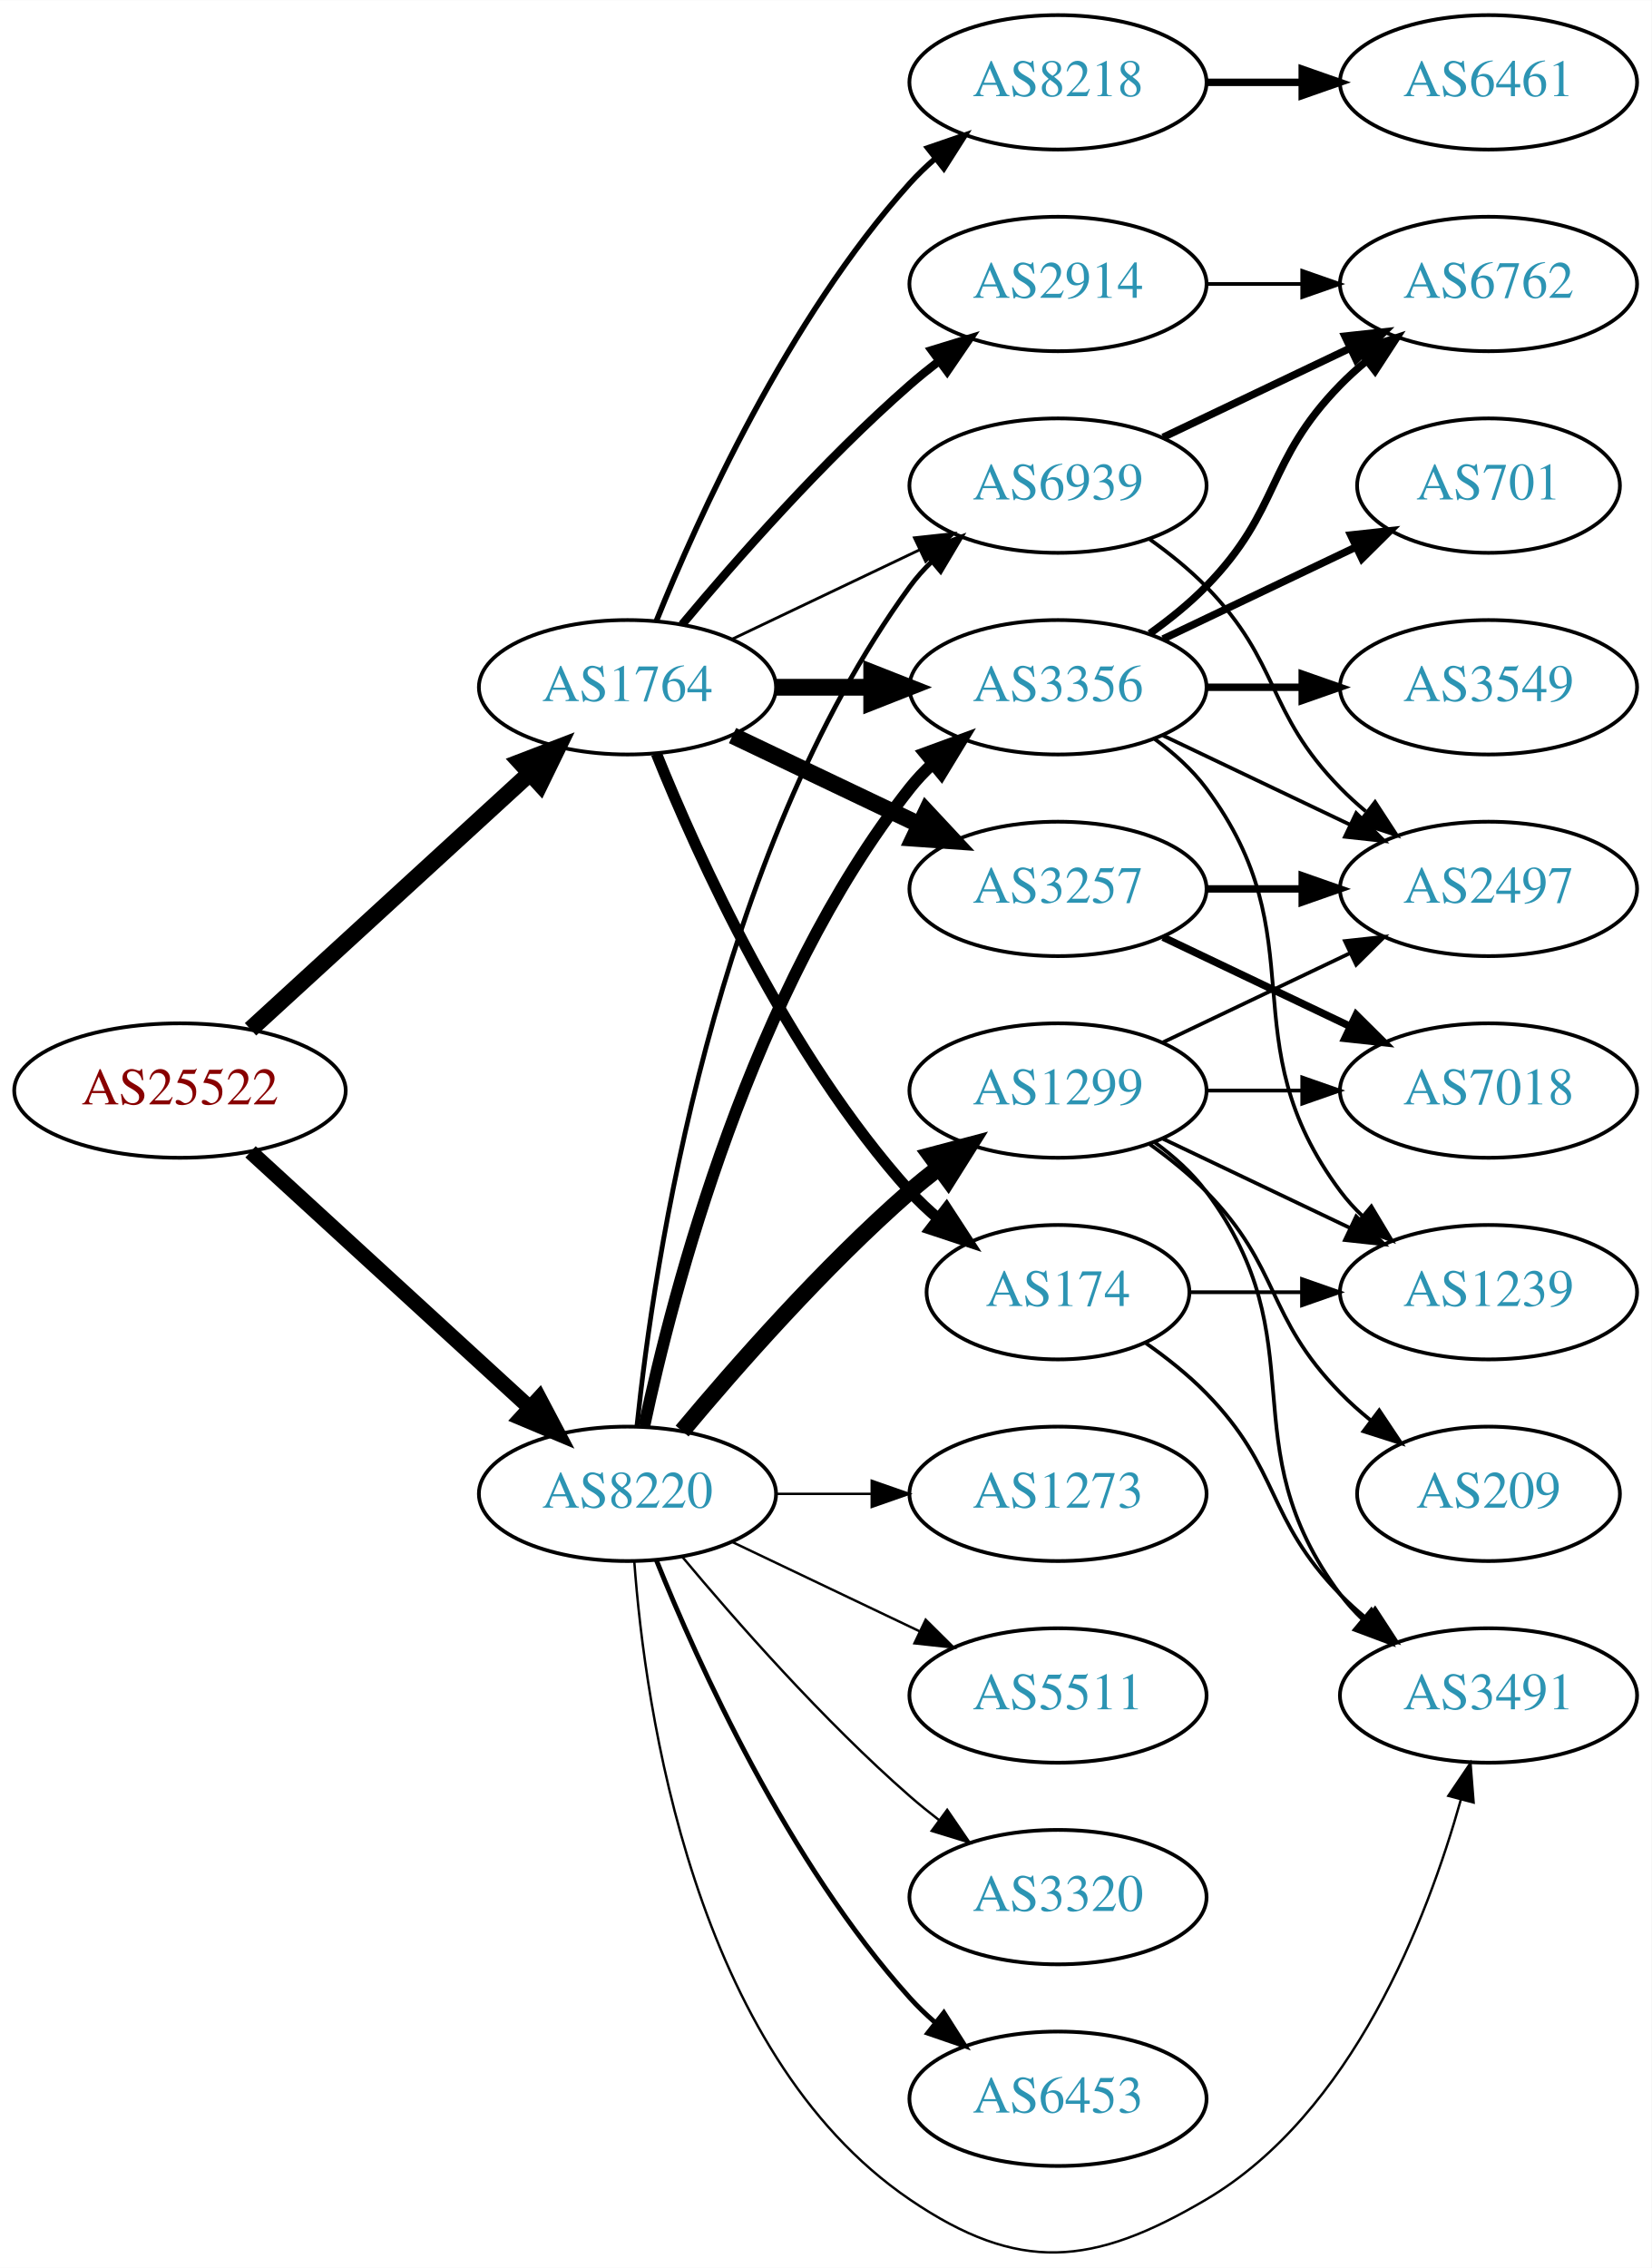
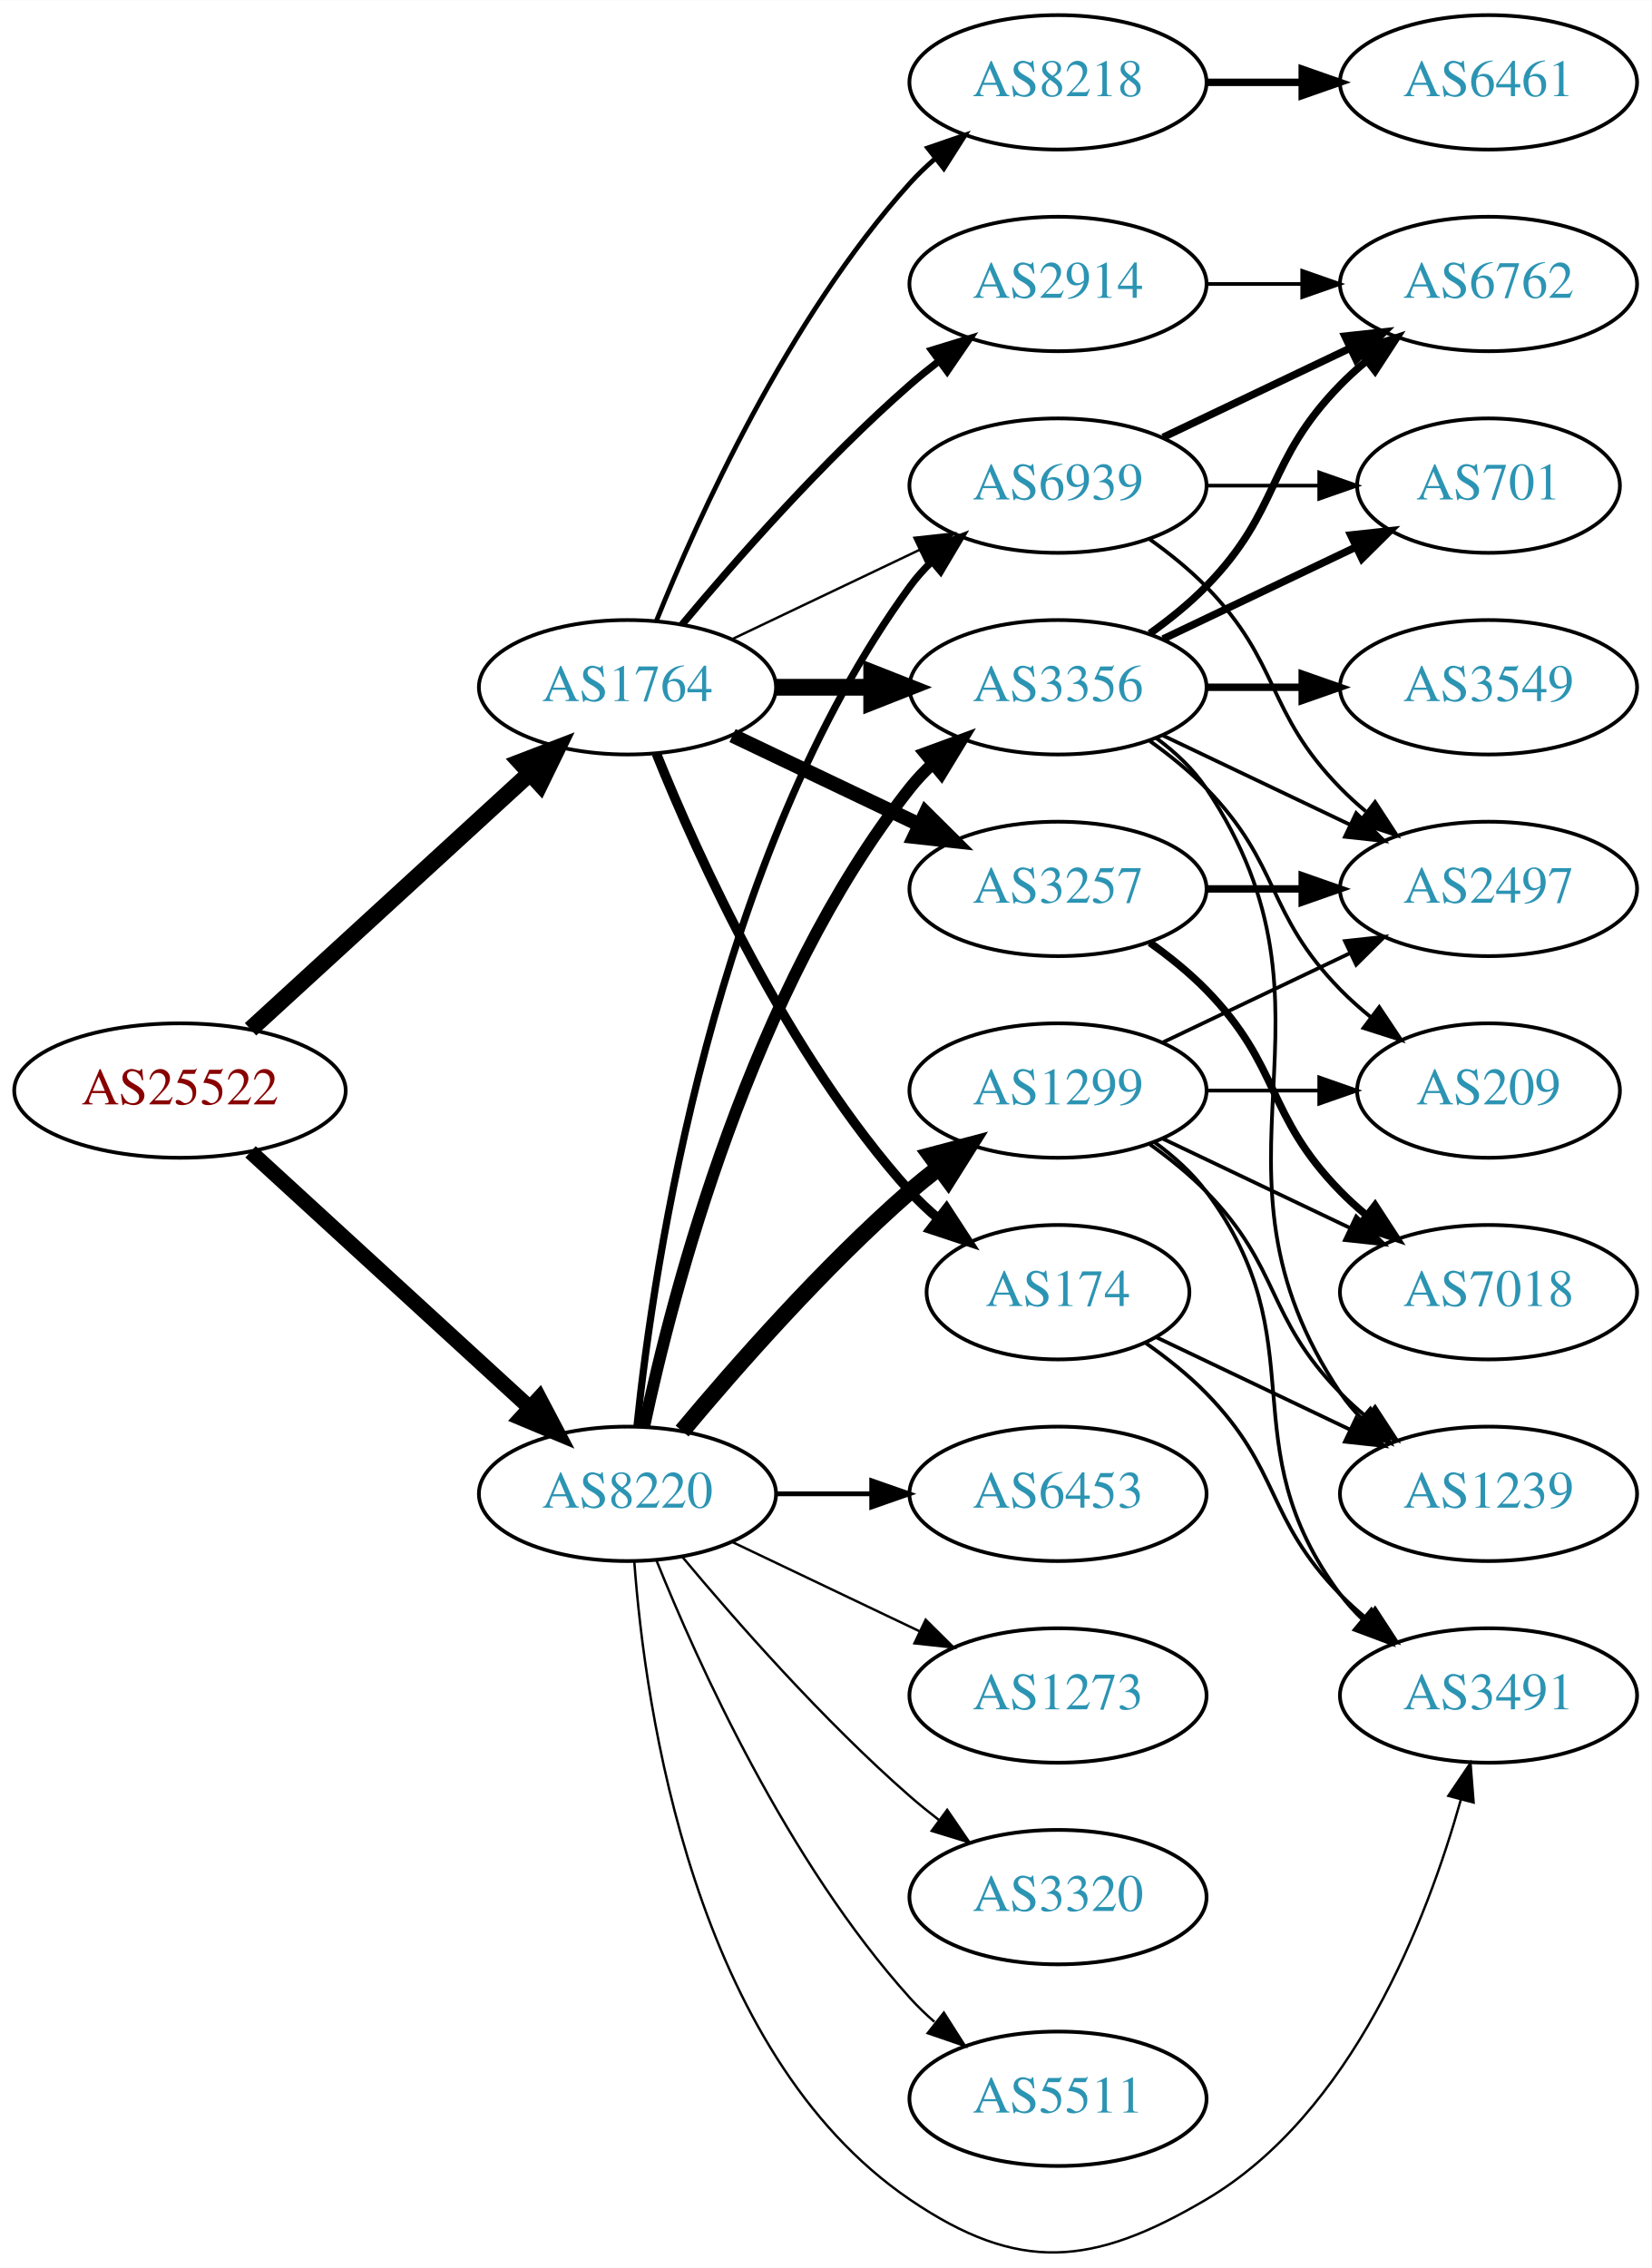
<svg xmlns="http://www.w3.org/2000/svg" xmlns:xlink="http://www.w3.org/1999/xlink" width="442pt" height="607pt" viewBox="0.00 0.00 442.27 607.27">
  <g id="graph0" class="graph" transform="scale(1 1) rotate(0) translate(4 603.266)">
    <polygon fill="white" stroke="none" points="-4,4 -4,-603.266 438.271,-603.266 438.271,4 -4,4" />
    <g id="node1" class="node">
      <g id="a_node1">
        <a xlink:href="/asn/25522" xlink:title="AS25522 ~ Travelport Austria GmbH [AT]">
          <ellipse fill="#ffffff" stroke="black" cx="44.196" cy="-311.266" rx="44.393" ry="18" />
          <text text-anchor="middle" x="44.196" y="-307.566" font-family="Times,serif" font-size="14.00" fill="#880000">AS25522</text>
        </a>
      </g>
    </g>
    <g id="node2" class="node">
      <g id="a_node2">
        <a xlink:href="/asn/1764" xlink:title="AS1764 ~ NEXTLAYER-AS [AT]">
          <ellipse fill="#ffffff" stroke="black" cx="164.039" cy="-419.266" rx="39.794" ry="18" />
          <text text-anchor="middle" x="164.039" y="-415.566" font-family="Times,serif" font-size="14.00" fill="#2c94b3">AS1764</text>
        </a>
      </g>
    </g>
    <g id="edge1" class="edge">
      <path fill="none" stroke="black" stroke-width="4.5" d="M63.094,-327.669C83.022,-345.933 115.38,-375.588 137.857,-396.187" />
      <polygon fill="black" stroke="black" stroke-width="4.5" points="135.326,-399.209 145.359,-403.063 140.647,-393.403 135.326,-399.209" />
    </g>
    <g id="node3" class="node">
      <g id="a_node3">
        <a xlink:href="/asn/8220" xlink:title="AS8220 ~ COLT [GB]">
          <ellipse fill="#ffffff" stroke="black" cx="164.039" cy="-203.266" rx="39.794" ry="18" />
          <text text-anchor="middle" x="164.039" y="-199.566" font-family="Times,serif" font-size="14.00" fill="#2c94b3">AS8220</text>
        </a>
      </g>
    </g>
    <g id="edge2" class="edge">
-       <path fill="none" stroke="black" stroke-width="4.091" d="M63.094,-294.863C83.022,-276.599 115.38,-246.945 137.857,-226.345" />
-       <polygon fill="black" stroke="black" stroke-width="4.091" points="140.405,-228.865 145.359,-219.469 135.568,-223.587 140.405,-228.865" />
+       <path fill="none" stroke="black" stroke-width="4.109" d="M63.094,-294.863C83.022,-276.599 115.38,-246.945 137.857,-226.345" />
+       <polygon fill="black" stroke="black" stroke-width="4.109" points="140.415,-228.876 145.359,-219.469 135.557,-223.576 140.415,-228.876" />
    </g>
    <g id="node4" class="node">
      <g id="a_node4">
        <a xlink:href="/asn/2914" xlink:title="AS2914 ~ NTT America, Inc. [US]">
          <ellipse fill="#ffffff" stroke="black" cx="279.332" cy="-527.266" rx="39.794" ry="18" />
          <text text-anchor="middle" x="279.332" y="-523.566" font-family="Times,serif" font-size="14.00" fill="#2c94b3">AS2914</text>
        </a>
      </g>
    </g>
    <g id="edge3" class="edge">
-       <path fill="none" stroke="black" stroke-width="2.25" d="M178.669,-436.083C192.951,-453.195 216.498,-480.011 239.685,-500.266 242.151,-502.42 244.789,-504.56 247.487,-506.638" />
-       <polygon fill="black" stroke="black" stroke-width="2.25" points="245.512,-509.53 255.641,-512.636 249.66,-503.891 245.512,-509.53" />
+       <path fill="none" stroke="black" stroke-width="1.929" d="M178.669,-436.083C192.951,-453.195 216.498,-480.011 239.685,-500.266 242.151,-502.42 244.789,-504.56 247.487,-506.638" />
+       <polygon fill="black" stroke="black" stroke-width="1.929" points="245.512,-509.53 255.641,-512.636 249.66,-503.891 245.512,-509.53" />
    </g>
    <g id="node5" class="node">
      <g id="a_node5">
        <a xlink:href="/asn/174" xlink:title="AS174 ~ Cogent Communications [US]">
          <ellipse fill="#ffffff" stroke="black" cx="279.332" cy="-257.266" rx="35.194" ry="18" />
          <text text-anchor="middle" x="279.332" y="-253.566" font-family="Times,serif" font-size="14.00" fill="#2c94b3">AS174</text>
        </a>
      </g>
    </g>
    <g id="edge4" class="edge">
-       <path fill="none" stroke="black" stroke-width="3" d="M171.786,-401.479C182.837,-374.023 206.891,-320.688 239.685,-284.266 242.001,-281.694 244.606,-279.236 247.341,-276.923" />
-       <polygon fill="black" stroke="black" stroke-width="3" points="249.479,-279.694 255.264,-270.818 245.207,-274.149 249.479,-279.694" />
+       <path fill="none" stroke="black" stroke-width="2.571" d="M171.786,-401.479C182.837,-374.023 206.891,-320.688 239.685,-284.266 242.001,-281.694 244.606,-279.236 247.341,-276.923" />
+       <polygon fill="black" stroke="black" stroke-width="2.571" points="249.479,-279.694 255.264,-270.818 245.207,-274.149 249.479,-279.694" />
    </g>
    <g id="node6" class="node">
      <g id="a_node6">
+         <a xlink:href="/asn/8218" xlink:title="AS8218 ~ legacy Neotelecoms [FR]">
+           <ellipse fill="#ffffff" stroke="black" cx="279.332" cy="-581.266" rx="39.794" ry="18" />
+           <text text-anchor="middle" x="279.332" y="-577.566" font-family="Times,serif" font-size="14.00" fill="#2c94b3">AS8218</text>
+         </a>
+       </g>
+     </g>
+     <g id="edge5" class="edge">
+       <path fill="none" stroke="black" stroke-width="1.286" d="M171.786,-437.053C182.837,-464.509 206.891,-517.844 239.685,-554.266 241.688,-556.49 243.906,-558.629 246.239,-560.663" />
+       <polygon fill="black" stroke="black" stroke-width="1.286" points="244.437,-563.699 254.458,-567.139 248.769,-558.201 244.437,-563.699" />
+     </g>
+     <g id="node7" class="node">
+       <g id="a_node7">
        <a xlink:href="/asn/3257" xlink:title="AS3257 ~ GTT [DE]">
          <ellipse fill="#ffffff" stroke="black" cx="279.332" cy="-365.266" rx="39.794" ry="18" />
          <text text-anchor="middle" x="279.332" y="-361.566" font-family="Times,serif" font-size="14.00" fill="#2c94b3">AS3257</text>
        </a>
      </g>
    </g>
-     <g id="edge5" class="edge">
-       <path fill="none" stroke="black" stroke-width="4.5" d="M192.175,-406.332C207.169,-399.185 225.99,-390.214 242.213,-382.482" />
-       <polygon fill="black" stroke="black" stroke-width="4.5" points="244.084,-385.952 251.417,-378.095 240.695,-378.843 244.084,-385.952" />
-     </g>
-     <g id="node7" class="node">
-       <g id="a_node7">
-         <a xlink:href="/asn/8218" xlink:title="AS8218 ~ legacy Neotelecoms [FR]">
-           <ellipse fill="#ffffff" stroke="black" cx="279.332" cy="-581.266" rx="39.794" ry="18" />
-           <text text-anchor="middle" x="279.332" y="-577.566" font-family="Times,serif" font-size="14.00" fill="#2c94b3">AS8218</text>
-         </a>
-       </g>
-     </g>
    <g id="edge6" class="edge">
-       <path fill="none" stroke="black" stroke-width="1.5" d="M171.786,-437.053C182.837,-464.509 206.891,-517.844 239.685,-554.266 241.688,-556.49 243.906,-558.629 246.239,-560.663" />
-       <polygon fill="black" stroke="black" stroke-width="1.5" points="244.437,-563.699 254.458,-567.139 248.769,-558.201 244.437,-563.699" />
+       <path fill="none" stroke="black" stroke-width="3.857" d="M192.175,-406.332C207.169,-399.185 225.99,-390.214 242.213,-382.482" />
+       <polygon fill="black" stroke="black" stroke-width="3.857" points="243.895,-385.557 251.417,-378.095 240.884,-379.238 243.895,-385.557" />
    </g>
    <g id="node8" class="node">
      <g id="a_node8">
        <a xlink:href="/asn/3356" xlink:title="AS3356 ~ Level 3 Parent, LLC [US]">
          <ellipse fill="#ffffff" stroke="black" cx="279.332" cy="-419.266" rx="39.794" ry="18" />
          <text text-anchor="middle" x="279.332" y="-415.566" font-family="Times,serif" font-size="14.00" fill="#2c94b3">AS3356</text>
        </a>
      </g>
    </g>
    <g id="edge7" class="edge">
      <path fill="none" stroke="black" stroke-width="4.5" d="M203.711,-419.266C211.914,-419.266 220.678,-419.266 229.21,-419.266" />
      <polygon fill="black" stroke="black" stroke-width="4.5" points="229.449,-423.204 239.449,-419.266 229.449,-415.329 229.449,-423.204" />
    </g>
    <g id="node9" class="node">
      <g id="a_node9">
        <a xlink:href="/asn/6939" xlink:title="AS6939 ~ Hurricane Electric LLC [US]">
          <ellipse fill="#ffffff" stroke="black" cx="279.332" cy="-473.266" rx="39.794" ry="18" />
          <text text-anchor="middle" x="279.332" y="-469.566" font-family="Times,serif" font-size="14.00" fill="#2c94b3">AS6939</text>
        </a>
      </g>
    </g>
    <g id="edge8" class="edge">
-       <path fill="none" stroke="black" stroke-width="0.75" d="M192.175,-432.2C207.169,-439.347 225.99,-448.318 242.213,-456.051" />
-       <polygon fill="black" stroke="black" stroke-width="0.75" points="240.884,-459.294 251.417,-460.437 243.895,-452.975 240.884,-459.294" />
-     </g>
-     <g id="edge21" class="edge">
+       <path fill="none" stroke="black" stroke-width="0.643" d="M192.175,-432.2C207.169,-439.347 225.99,-448.318 242.213,-456.051" />
+       <polygon fill="black" stroke="black" stroke-width="0.643" points="240.884,-459.294 251.417,-460.437 243.895,-452.975 240.884,-459.294" />
+     </g>
+     <g id="edge23" class="edge">
      <path fill="none" stroke="black" stroke-width="3.214" d="M168.529,-221.426C176.16,-257.296 197.152,-338.421 239.685,-392.266 241.493,-394.554 243.545,-396.728 245.74,-398.776" />
      <polygon fill="black" stroke="black" stroke-width="3.214" points="243.651,-401.589 253.6,-405.232 248.094,-396.18 243.651,-401.589" />
    </g>
    <g id="edge26" class="edge">
-       <path fill="none" stroke="black" stroke-width="1.286" d="M166.595,-221.522C171.066,-264.569 187.199,-374.206 239.685,-446.266 241.402,-448.623 243.389,-450.847 245.538,-452.929" />
-       <polygon fill="black" stroke="black" stroke-width="1.286" points="243.402,-455.705 253.313,-459.449 247.9,-450.341 243.402,-455.705" />
-     </g>
-     <g id="node11" class="node">
-       <g id="a_node11">
+       <path fill="none" stroke="black" stroke-width="1.929" d="M166.595,-221.522C171.066,-264.569 187.199,-374.206 239.685,-446.266 241.402,-448.623 243.389,-450.847 245.538,-452.929" />
+       <polygon fill="black" stroke="black" stroke-width="1.929" points="243.402,-455.705 253.313,-459.449 247.9,-450.341 243.402,-455.705" />
+     </g>
+     <g id="node18" class="node">
+       <g id="a_node18">
        <a xlink:href="/asn/3491" xlink:title="AS3491 ~ PCCW Global, Inc. [US]">
          <ellipse fill="#ffffff" stroke="black" cx="394.625" cy="-149.266" rx="39.794" ry="18" />
          <text text-anchor="middle" x="394.625" y="-145.566" font-family="Times,serif" font-size="14.00" fill="#2c94b3">AS3491</text>
        </a>
      </g>
    </g>
-     <g id="edge25" class="edge">
+     <g id="edge27" class="edge">
      <path fill="none" stroke="black" stroke-width="0.643" d="M165.859,-185.202C168.729,-146.055 181.636,-53.752 239.685,-14.266 268.824,5.555 288.623,3.636 318.978,-14.266 358.112,-37.346 378.16,-89.118 387.232,-121.422" />
      <polygon fill="black" stroke="black" stroke-width="0.643" points="383.867,-122.388 389.802,-131.165 390.636,-120.603 383.867,-122.388" />
    </g>
-     <g id="node18" class="node">
-       <g id="a_node18">
+     <g id="node19" class="node">
+       <g id="a_node19">
        <a xlink:href="/asn/1299" xlink:title="AS1299 ~ Telia Carrier [EU]">
          <ellipse fill="#ffffff" stroke="black" cx="279.332" cy="-311.266" rx="39.794" ry="18" />
          <text text-anchor="middle" x="279.332" y="-307.566" font-family="Times,serif" font-size="14.00" fill="#2c94b3">AS1299</text>
        </a>
      </g>
    </g>
-     <g id="edge20" class="edge">
+     <g id="edge21" class="edge">
      <path fill="none" stroke="black" stroke-width="4.5" d="M178.669,-220.083C192.951,-237.195 216.498,-264.011 239.685,-284.266 242.151,-286.42 244.789,-288.56 247.487,-290.638" />
      <polygon fill="black" stroke="black" stroke-width="4.5" points="245.252,-293.882 255.641,-296.636 249.919,-287.539 245.252,-293.882" />
-     </g>
-     <g id="node19" class="node">
-       <g id="a_node19">
-         <a xlink:href="/asn/5511" xlink:title="AS5511 ~ Orange S.A. [FR]">
-           <ellipse fill="#ffffff" stroke="black" cx="279.332" cy="-149.266" rx="39.794" ry="18" />
-           <text text-anchor="middle" x="279.332" y="-145.566" font-family="Times,serif" font-size="14.00" fill="#2c94b3">AS5511</text>
-         </a>
-       </g>
-     </g>
-     <g id="edge22" class="edge">
-       <path fill="none" stroke="black" stroke-width="0.643" d="M192.175,-190.332C207.169,-183.185 225.99,-174.214 242.213,-166.482" />
-       <polygon fill="black" stroke="black" stroke-width="0.643" points="243.895,-169.557 251.417,-162.095 240.884,-163.238 243.895,-169.557" />
    </g>
    <g id="node20" class="node">
      <g id="a_node20">
        <a xlink:href="/asn/3320" xlink:title="AS3320 ~ DTAG [DE]">
          <ellipse fill="#ffffff" stroke="black" cx="279.332" cy="-95.266" rx="39.794" ry="18" />
          <text text-anchor="middle" x="279.332" y="-91.566" font-family="Times,serif" font-size="14.00" fill="#2c94b3">AS3320</text>
        </a>
      </g>
    </g>
-     <g id="edge23" class="edge">
+     <g id="edge22" class="edge">
      <path fill="none" stroke="black" stroke-width="0.643" d="M178.669,-186.449C192.951,-169.337 216.498,-142.521 239.685,-122.266 242.151,-120.112 244.789,-117.972 247.487,-115.894" />
      <polygon fill="black" stroke="black" stroke-width="0.643" points="249.66,-118.641 255.641,-109.896 245.512,-113.002 249.66,-118.641" />
    </g>
    <g id="node21" class="node">
      <g id="a_node21">
-         <a xlink:href="/asn/6453" xlink:title="AS6453 ~ TATA COMMUNICATIONS (AMERICA) INC [US]">
+         <a xlink:href="/asn/5511" xlink:title="AS5511 ~ Orange S.A. [FR]">
          <ellipse fill="#ffffff" stroke="black" cx="279.332" cy="-41.266" rx="39.794" ry="18" />
-           <text text-anchor="middle" x="279.332" y="-37.566" font-family="Times,serif" font-size="14.00" fill="#2c94b3">AS6453</text>
+           <text text-anchor="middle" x="279.332" y="-37.566" font-family="Times,serif" font-size="14.00" fill="#2c94b3">AS5511</text>
        </a>
      </g>
    </g>
    <g id="edge24" class="edge">
-       <path fill="none" stroke="black" stroke-width="1.286" d="M171.786,-185.479C182.837,-158.023 206.891,-104.688 239.685,-68.266 241.688,-66.042 243.906,-63.903 246.239,-61.869" />
-       <polygon fill="black" stroke="black" stroke-width="1.286" points="248.769,-64.331 254.458,-55.393 244.437,-58.833 248.769,-64.331" />
+       <path fill="none" stroke="black" stroke-width="0.643" d="M171.786,-185.479C182.837,-158.023 206.891,-104.688 239.685,-68.266 241.688,-66.042 243.906,-63.903 246.239,-61.869" />
+       <polygon fill="black" stroke="black" stroke-width="0.643" points="248.769,-64.331 254.458,-55.393 244.437,-58.833 248.769,-64.331" />
    </g>
    <g id="node22" class="node">
      <g id="a_node22">
+         <a xlink:href="/asn/6453" xlink:title="AS6453 ~ TATA COMMUNICATIONS (AMERICA) INC [US]">
+           <ellipse fill="#ffffff" stroke="black" cx="279.332" cy="-203.266" rx="39.794" ry="18" />
+           <text text-anchor="middle" x="279.332" y="-199.566" font-family="Times,serif" font-size="14.00" fill="#2c94b3">AS6453</text>
+         </a>
+       </g>
+     </g>
+     <g id="edge25" class="edge">
+       <path fill="none" stroke="black" stroke-width="1.286" d="M203.711,-203.266C211.914,-203.266 220.678,-203.266 229.21,-203.266" />
+       <polygon fill="black" stroke="black" stroke-width="1.286" points="229.449,-206.766 239.449,-203.266 229.449,-199.766 229.449,-206.766" />
+     </g>
+     <g id="node23" class="node">
+       <g id="a_node23">
        <a xlink:href="/asn/1273" xlink:title="AS1273 ~ Vodafone Group PLC [EU]">
-           <ellipse fill="#ffffff" stroke="black" cx="279.332" cy="-203.266" rx="39.794" ry="18" />
-           <text text-anchor="middle" x="279.332" y="-199.566" font-family="Times,serif" font-size="14.00" fill="#2c94b3">AS1273</text>
-         </a>
-       </g>
-     </g>
-     <g id="edge27" class="edge">
-       <path fill="none" stroke="black" stroke-width="0.643" d="M203.711,-203.266C211.914,-203.266 220.678,-203.266 229.21,-203.266" />
-       <polygon fill="black" stroke="black" stroke-width="0.643" points="229.449,-206.766 239.449,-203.266 229.449,-199.766 229.449,-206.766" />
-     </g>
-     <g id="node10" class="node">
-       <g id="a_node10">
+           <ellipse fill="#ffffff" stroke="black" cx="279.332" cy="-149.266" rx="39.794" ry="18" />
+           <text text-anchor="middle" x="279.332" y="-145.566" font-family="Times,serif" font-size="14.00" fill="#2c94b3">AS1273</text>
+         </a>
+       </g>
+     </g>
+     <g id="edge28" class="edge">
+       <path fill="none" stroke="black" stroke-width="0.643" d="M192.175,-190.332C207.169,-183.185 225.99,-174.214 242.213,-166.482" />
+       <polygon fill="black" stroke="black" stroke-width="0.643" points="243.895,-169.557 251.417,-162.095 240.884,-163.238 243.895,-169.557" />
+     </g>
+     <g id="node14" class="node">
+       <g id="a_node14">
        <a xlink:href="/asn/6762" xlink:title="AS6762 ~ TELECOM ITALIA SPARKLE S.p.A. [IT]">
          <ellipse fill="#ffffff" stroke="black" cx="394.625" cy="-527.266" rx="39.794" ry="18" />
          <text text-anchor="middle" x="394.625" y="-523.566" font-family="Times,serif" font-size="14.00" fill="#2c94b3">AS6762</text>
        </a>
      </g>
    </g>
-     <g id="edge9" class="edge">
+     <g id="edge20" class="edge">
      <path fill="none" stroke="black" d="M319.004,-527.266C327.207,-527.266 335.971,-527.266 344.503,-527.266" />
      <polygon fill="black" stroke="black" points="344.742,-530.766 354.742,-527.266 344.742,-523.766 344.742,-530.766" />
    </g>
-     <g id="edge10" class="edge">
+     <g id="node16" class="node">
+       <g id="a_node16">
+         <a xlink:href="/asn/1239" xlink:title="AS1239 ~ Sprint [US]">
+           <ellipse fill="#ffffff" stroke="black" cx="394.625" cy="-203.266" rx="39.794" ry="18" />
+           <text text-anchor="middle" x="394.625" y="-199.566" font-family="Times,serif" font-size="14.00" fill="#2c94b3">AS1239</text>
+         </a>
+       </g>
+     </g>
+     <g id="edge18" class="edge">
+       <path fill="none" stroke="black" d="M305.757,-245.147C321.059,-237.854 340.783,-228.453 357.665,-220.406" />
+       <polygon fill="black" stroke="black" points="359.184,-223.559 366.705,-216.097 356.172,-217.24 359.184,-223.559" />
+     </g>
+     <g id="edge19" class="edge">
      <path fill="none" stroke="black" d="M302.714,-243.734C308.356,-239.776 314.17,-235.18 318.978,-230.266 339.151,-209.649 334.806,-196.883 354.978,-176.266 357.071,-174.127 359.354,-172.048 361.731,-170.056" />
      <polygon fill="black" stroke="black" points="364.249,-172.534 370.031,-163.656 359.974,-166.991 364.249,-172.534" />
    </g>
+     <g id="node10" class="node">
+       <g id="a_node10">
+         <a xlink:href="/asn/6461" xlink:title="AS6461 ~ ZAYO-6461 [US]">
+           <ellipse fill="#ffffff" stroke="black" cx="394.625" cy="-581.266" rx="39.794" ry="18" />
+           <text text-anchor="middle" x="394.625" y="-577.566" font-family="Times,serif" font-size="14.00" fill="#2c94b3">AS6461</text>
+         </a>
+       </g>
+     </g>
+     <g id="edge9" class="edge">
+       <path fill="none" stroke="black" stroke-width="2" d="M319.004,-581.266C327.207,-581.266 335.971,-581.266 344.503,-581.266" />
+       <polygon fill="black" stroke="black" stroke-width="2" points="344.742,-584.766 354.742,-581.266 344.742,-577.766 344.742,-584.766" />
+     </g>
+     <g id="node11" class="node">
+       <g id="a_node11">
+         <a xlink:href="/asn/7018" xlink:title="AS7018 ~ AT&amp;T Services, Inc. [US]">
+           <ellipse fill="#ffffff" stroke="black" cx="394.625" cy="-257.266" rx="39.794" ry="18" />
+           <text text-anchor="middle" x="394.625" y="-253.566" font-family="Times,serif" font-size="14.00" fill="#2c94b3">AS7018</text>
+         </a>
+       </g>
+     </g>
+     <g id="edge10" class="edge">
+       <path fill="none" stroke="black" stroke-width="2" d="M303.926,-350.877C309.182,-347.118 314.513,-342.829 318.978,-338.266 339.151,-317.649 334.806,-304.883 354.978,-284.266 357.071,-282.127 359.354,-280.048 361.731,-278.056" />
+       <polygon fill="black" stroke="black" stroke-width="2" points="364.249,-280.534 370.031,-271.656 359.974,-274.991 364.249,-280.534" />
+     </g>
    <g id="node12" class="node">
      <g id="a_node12">
-         <a xlink:href="/asn/1239" xlink:title="AS1239 ~ Sprint [US]">
-           <ellipse fill="#ffffff" stroke="black" cx="394.625" cy="-257.266" rx="39.794" ry="18" />
-           <text text-anchor="middle" x="394.625" y="-253.566" font-family="Times,serif" font-size="14.00" fill="#2c94b3">AS1239</text>
-         </a>
-       </g>
-     </g>
-     <g id="edge11" class="edge">
-       <path fill="none" stroke="black" d="M314.631,-257.266C324.008,-257.266 334.358,-257.266 344.393,-257.266" />
-       <polygon fill="black" stroke="black" points="344.681,-260.766 354.681,-257.266 344.681,-253.766 344.681,-260.766" />
-     </g>
-     <g id="node13" class="node">
-       <g id="a_node13">
-         <a xlink:href="/asn/7018" xlink:title="AS7018 ~ AT&amp;T Services, Inc. [US]">
-           <ellipse fill="#ffffff" stroke="black" cx="394.625" cy="-311.266" rx="39.794" ry="18" />
-           <text text-anchor="middle" x="394.625" y="-307.566" font-family="Times,serif" font-size="14.00" fill="#2c94b3">AS7018</text>
-         </a>
-       </g>
-     </g>
-     <g id="edge12" class="edge">
-       <path fill="none" stroke="black" stroke-width="2" d="M307.468,-352.332C322.462,-345.185 341.283,-336.214 357.506,-328.482" />
-       <polygon fill="black" stroke="black" stroke-width="2" points="359.188,-331.557 366.71,-324.095 356.177,-325.238 359.188,-331.557" />
-     </g>
-     <g id="node14" class="node">
-       <g id="a_node14">
        <a xlink:href="/asn/2497" xlink:title="AS2497 ~ Internet Initiative Japan Inc. [JP]">
          <ellipse fill="#ffffff" stroke="black" cx="394.625" cy="-365.266" rx="39.794" ry="18" />
          <text text-anchor="middle" x="394.625" y="-361.566" font-family="Times,serif" font-size="14.00" fill="#2c94b3">AS2497</text>
        </a>
      </g>
    </g>
-     <g id="edge13" class="edge">
+     <g id="edge11" class="edge">
      <path fill="none" stroke="black" stroke-width="2" d="M319.004,-365.266C327.207,-365.266 335.971,-365.266 344.503,-365.266" />
      <polygon fill="black" stroke="black" stroke-width="2" points="344.742,-368.766 354.742,-365.266 344.742,-361.766 344.742,-368.766" />
    </g>
+     <g id="edge15" class="edge">
+       <path fill="none" stroke="black" d="M307.468,-406.332C322.462,-399.185 341.283,-390.214 357.506,-382.482" />
+       <polygon fill="black" stroke="black" points="359.188,-385.557 366.71,-378.095 356.177,-379.238 359.188,-385.557" />
+     </g>
+     <g id="node13" class="node">
+       <g id="a_node13">
+         <a xlink:href="/asn/3549" xlink:title="AS3549 ~ Level 3 Parent, LLC [US]">
+           <ellipse fill="#ffffff" stroke="black" cx="394.625" cy="-419.266" rx="39.794" ry="18" />
+           <text text-anchor="middle" x="394.625" y="-415.566" font-family="Times,serif" font-size="14.00" fill="#2c94b3">AS3549</text>
+         </a>
+       </g>
+     </g>
+     <g id="edge12" class="edge">
+       <path fill="none" stroke="black" stroke-width="2" d="M319.004,-419.266C327.207,-419.266 335.971,-419.266 344.503,-419.266" />
+       <polygon fill="black" stroke="black" stroke-width="2" points="344.742,-422.766 354.742,-419.266 344.742,-415.766 344.742,-422.766" />
+     </g>
+     <g id="edge13" class="edge">
+       <path fill="none" stroke="black" stroke-width="2" d="M303.926,-433.656C309.182,-437.414 314.513,-441.703 318.978,-446.266 339.151,-466.883 334.806,-479.649 354.978,-500.266 357.071,-502.405 359.354,-504.484 361.731,-506.476" />
+       <polygon fill="black" stroke="black" stroke-width="2" points="359.974,-509.541 370.031,-512.877 364.249,-503.998 359.974,-509.541" />
+     </g>
    <g id="node15" class="node">
      <g id="a_node15">
-         <a xlink:href="/asn/6461" xlink:title="AS6461 ~ ZAYO-6461 [US]">
-           <ellipse fill="#ffffff" stroke="black" cx="394.625" cy="-581.266" rx="39.794" ry="18" />
-           <text text-anchor="middle" x="394.625" y="-577.566" font-family="Times,serif" font-size="14.00" fill="#2c94b3">AS6461</text>
-         </a>
-       </g>
-     </g>
-     <g id="edge14" class="edge">
-       <path fill="none" stroke="black" stroke-width="2" d="M319.004,-581.266C327.207,-581.266 335.971,-581.266 344.503,-581.266" />
-       <polygon fill="black" stroke="black" stroke-width="2" points="344.742,-584.766 354.742,-581.266 344.742,-577.766 344.742,-584.766" />
-     </g>
-     <g id="edge18" class="edge">
-       <path fill="none" stroke="black" stroke-width="2" d="M303.926,-433.656C309.182,-437.414 314.513,-441.703 318.978,-446.266 339.151,-466.883 334.806,-479.649 354.978,-500.266 357.071,-502.405 359.354,-504.484 361.731,-506.476" />
-       <polygon fill="black" stroke="black" stroke-width="2" points="359.974,-509.541 370.031,-512.877 364.249,-503.998 359.974,-509.541" />
-     </g>
-     <g id="edge19" class="edge">
-       <path fill="none" stroke="black" d="M305.262,-405.384C310.338,-401.655 315.256,-397.25 318.978,-392.266 349.249,-351.724 324.707,-324.808 354.978,-284.266 356.723,-281.93 358.73,-279.721 360.893,-277.649" />
-       <polygon fill="black" stroke="black" points="363.253,-280.239 368.694,-271.148 358.771,-274.861 363.253,-280.239" />
-     </g>
-     <g id="edge17" class="edge">
-       <path fill="none" stroke="black" d="M307.468,-406.332C322.462,-399.185 341.283,-390.214 357.506,-382.482" />
-       <polygon fill="black" stroke="black" points="359.188,-385.557 366.71,-378.095 356.177,-379.238 359.188,-385.557" />
-     </g>
-     <g id="node16" class="node">
-       <g id="a_node16">
        <a xlink:href="/asn/701" xlink:title="AS701 ~ UUNET [US]">
          <ellipse fill="#ffffff" stroke="black" cx="394.625" cy="-473.266" rx="35.194" ry="18" />
          <text text-anchor="middle" x="394.625" y="-469.566" font-family="Times,serif" font-size="14.00" fill="#2c94b3">AS701</text>
        </a>
      </g>
    </g>
-     <g id="edge15" class="edge">
+     <g id="edge14" class="edge">
      <path fill="none" stroke="black" stroke-width="2" d="M307.468,-432.2C322.9,-439.556 342.385,-448.843 358.92,-456.725" />
      <polygon fill="black" stroke="black" stroke-width="2" points="357.729,-460.034 368.262,-461.177 360.741,-453.715 357.729,-460.034" />
    </g>
+     <g id="edge16" class="edge">
+       <path fill="none" stroke="black" d="M305.651,-405.659C310.707,-401.915 315.518,-397.435 318.978,-392.266 360.003,-330.972 313.954,-291.56 354.978,-230.266 356.6,-227.843 358.519,-225.571 360.621,-223.456" />
+       <polygon fill="black" stroke="black" points="362.988,-226.037 368.306,-216.873 358.434,-220.721 362.988,-226.037" />
+     </g>
    <g id="node17" class="node">
      <g id="a_node17">
-         <a xlink:href="/asn/3549" xlink:title="AS3549 ~ Level 3 Parent, LLC [US]">
-           <ellipse fill="#ffffff" stroke="black" cx="394.625" cy="-419.266" rx="39.794" ry="18" />
-           <text text-anchor="middle" x="394.625" y="-415.566" font-family="Times,serif" font-size="14.00" fill="#2c94b3">AS3549</text>
-         </a>
-       </g>
-     </g>
-     <g id="edge16" class="edge">
-       <path fill="none" stroke="black" stroke-width="2" d="M319.004,-419.266C327.207,-419.266 335.971,-419.266 344.503,-419.266" />
-       <polygon fill="black" stroke="black" stroke-width="2" points="344.742,-422.766 354.742,-419.266 344.742,-415.766 344.742,-422.766" />
-     </g>
-     <g id="edge33" class="edge">
+         <a xlink:href="/asn/209" xlink:title="AS209 ~ CenturyLink Communications, LLC [US]">
+           <ellipse fill="#ffffff" stroke="black" cx="394.625" cy="-311.266" rx="35.194" ry="18" />
+           <text text-anchor="middle" x="394.625" y="-307.566" font-family="Times,serif" font-size="14.00" fill="#2c94b3">AS209</text>
+         </a>
+       </g>
+     </g>
+     <g id="edge17" class="edge">
+       <path fill="none" stroke="black" d="M303.926,-404.877C309.182,-401.118 314.513,-396.829 318.978,-392.266 339.151,-371.649 334.806,-358.883 354.978,-338.266 357.457,-335.732 360.204,-333.283 363.056,-330.962" />
+       <polygon fill="black" stroke="black" points="365.359,-333.609 371.242,-324.798 361.148,-328.018 365.359,-333.609" />
+     </g>
+     <g id="edge35" class="edge">
+       <path fill="none" stroke="black" d="M303.926,-458.877C309.182,-455.118 314.513,-450.829 318.978,-446.266 339.151,-425.649 334.806,-412.883 354.978,-392.266 357.071,-390.127 359.354,-388.048 361.731,-386.056" />
+       <polygon fill="black" stroke="black" points="364.249,-388.534 370.031,-379.656 359.974,-382.991 364.249,-388.534" />
+     </g>
+     <g id="edge34" class="edge">
      <path fill="none" stroke="black" stroke-width="2" d="M307.468,-486.2C322.462,-493.347 341.283,-502.318 357.506,-510.051" />
      <polygon fill="black" stroke="black" stroke-width="2" points="356.177,-513.294 366.71,-514.437 359.188,-506.975 356.177,-513.294" />
    </g>
-     <g id="edge34" class="edge">
-       <path fill="none" stroke="black" d="M303.926,-458.877C309.182,-455.118 314.513,-450.829 318.978,-446.266 339.151,-425.649 334.806,-412.883 354.978,-392.266 357.071,-390.127 359.354,-388.048 361.731,-386.056" />
-       <polygon fill="black" stroke="black" points="364.249,-388.534 370.031,-379.656 359.974,-382.991 364.249,-388.534" />
-     </g>
-     <g id="edge30" class="edge">
-       <path fill="none" stroke="black" d="M305.262,-297.384C310.338,-293.655 315.256,-289.25 318.978,-284.266 349.249,-243.724 324.707,-216.808 354.978,-176.266 356.723,-173.93 358.73,-171.721 360.893,-169.649" />
-       <polygon fill="black" stroke="black" points="363.253,-172.239 368.694,-163.148 358.771,-166.861 363.253,-172.239" />
+     <g id="edge36" class="edge">
+       <path fill="none" stroke="black" d="M319.004,-473.266C328.709,-473.266 339.2,-473.266 349.163,-473.266" />
+       <polygon fill="black" stroke="black" points="349.299,-476.766 359.299,-473.266 349.299,-469.766 349.299,-476.766" />
    </g>
    <g id="edge31" class="edge">
      <path fill="none" stroke="black" d="M307.468,-298.332C322.462,-291.185 341.283,-282.214 357.506,-274.482" />
      <polygon fill="black" stroke="black" points="359.188,-277.557 366.71,-270.095 356.177,-271.238 359.188,-277.557" />
    </g>
-     <g id="edge28" class="edge">
-       <path fill="none" stroke="black" d="M319.004,-311.266C327.207,-311.266 335.971,-311.266 344.503,-311.266" />
-       <polygon fill="black" stroke="black" points="344.742,-314.766 354.742,-311.266 344.742,-307.766 344.742,-314.766" />
-     </g>
    <g id="edge29" class="edge">
      <path fill="none" stroke="black" d="M307.468,-324.2C322.462,-331.347 341.283,-340.318 357.506,-348.051" />
      <polygon fill="black" stroke="black" points="356.177,-351.294 366.71,-352.437 359.188,-344.975 356.177,-351.294" />
    </g>
-     <g id="node23" class="node">
-       <g id="a_node23">
-         <a xlink:href="/asn/209" xlink:title="AS209 ~ CenturyLink Communications, LLC [US]">
-           <ellipse fill="#ffffff" stroke="black" cx="394.625" cy="-203.266" rx="35.194" ry="18" />
-           <text text-anchor="middle" x="394.625" y="-199.566" font-family="Times,serif" font-size="14.00" fill="#2c94b3">AS209</text>
-         </a>
-       </g>
-     </g>
    <g id="edge32" class="edge">
-       <path fill="none" stroke="black" d="M303.926,-296.877C309.182,-293.118 314.513,-288.829 318.978,-284.266 339.151,-263.649 334.806,-250.883 354.978,-230.266 357.457,-227.732 360.204,-225.283 363.056,-222.962" />
-       <polygon fill="black" stroke="black" points="365.359,-225.609 371.242,-216.798 361.148,-220.018 365.359,-225.609" />
+       <path fill="none" stroke="black" d="M303.926,-296.877C309.182,-293.118 314.513,-288.829 318.978,-284.266 339.151,-263.649 334.806,-250.883 354.978,-230.266 357.071,-228.127 359.354,-226.048 361.731,-224.056" />
+       <polygon fill="black" stroke="black" points="364.249,-226.534 370.031,-217.656 359.974,-220.991 364.249,-226.534" />
+     </g>
+     <g id="edge30" class="edge">
+       <path fill="none" stroke="black" d="M319.004,-311.266C328.709,-311.266 339.2,-311.266 349.163,-311.266" />
+       <polygon fill="black" stroke="black" points="349.299,-314.766 359.299,-311.266 349.299,-307.766 349.299,-314.766" />
+     </g>
+     <g id="edge33" class="edge">
+       <path fill="none" stroke="black" d="M305.262,-297.384C310.338,-293.655 315.256,-289.25 318.978,-284.266 349.249,-243.724 324.707,-216.808 354.978,-176.266 356.723,-173.93 358.73,-171.721 360.893,-169.649" />
+       <polygon fill="black" stroke="black" points="363.253,-172.239 368.694,-163.148 358.771,-166.861 363.253,-172.239" />
    </g>
  </g>
</svg>
